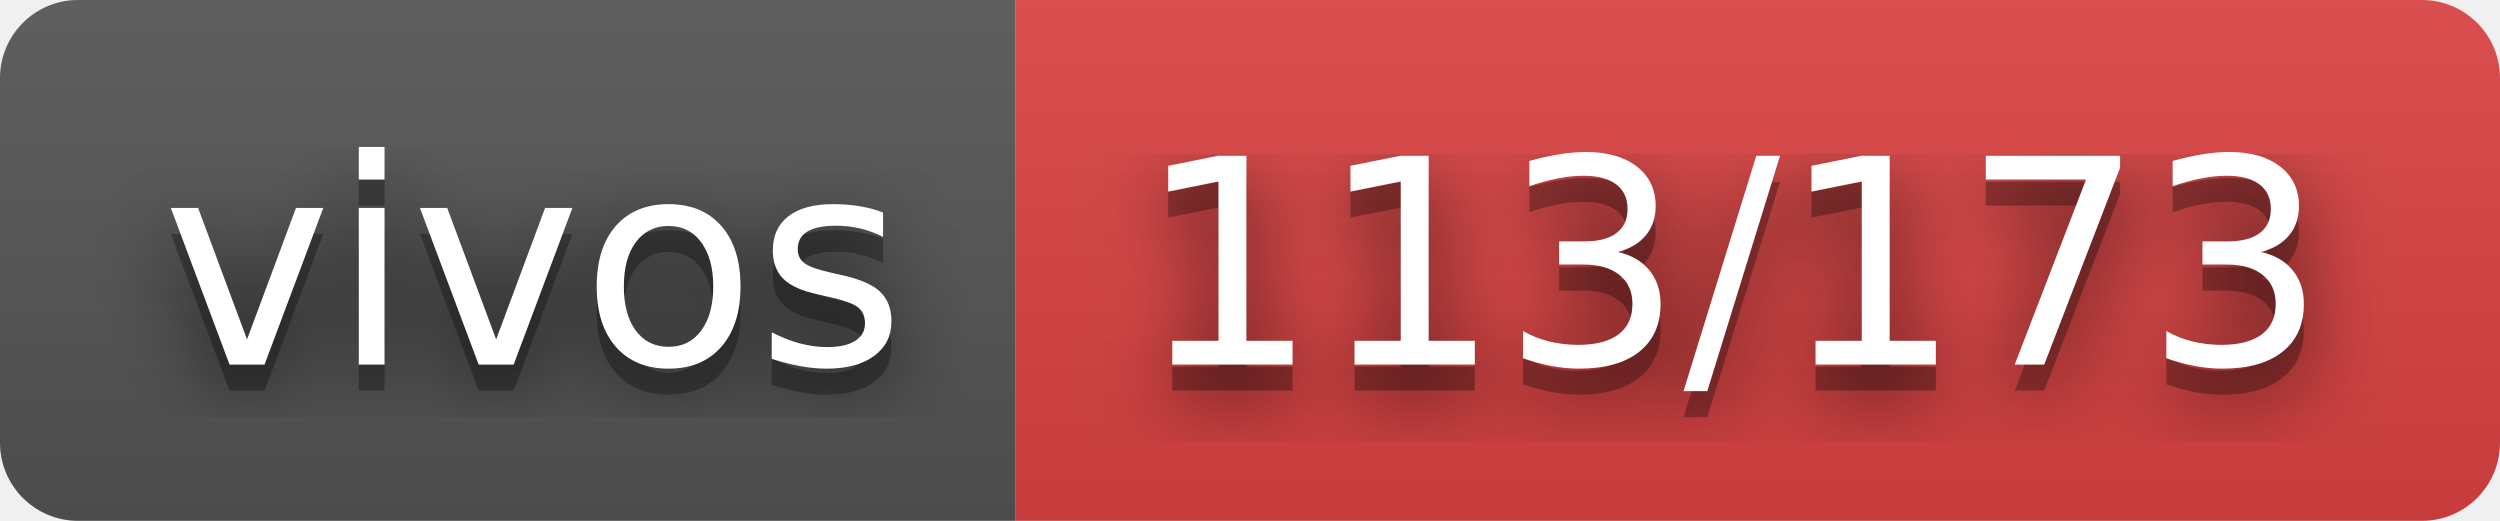
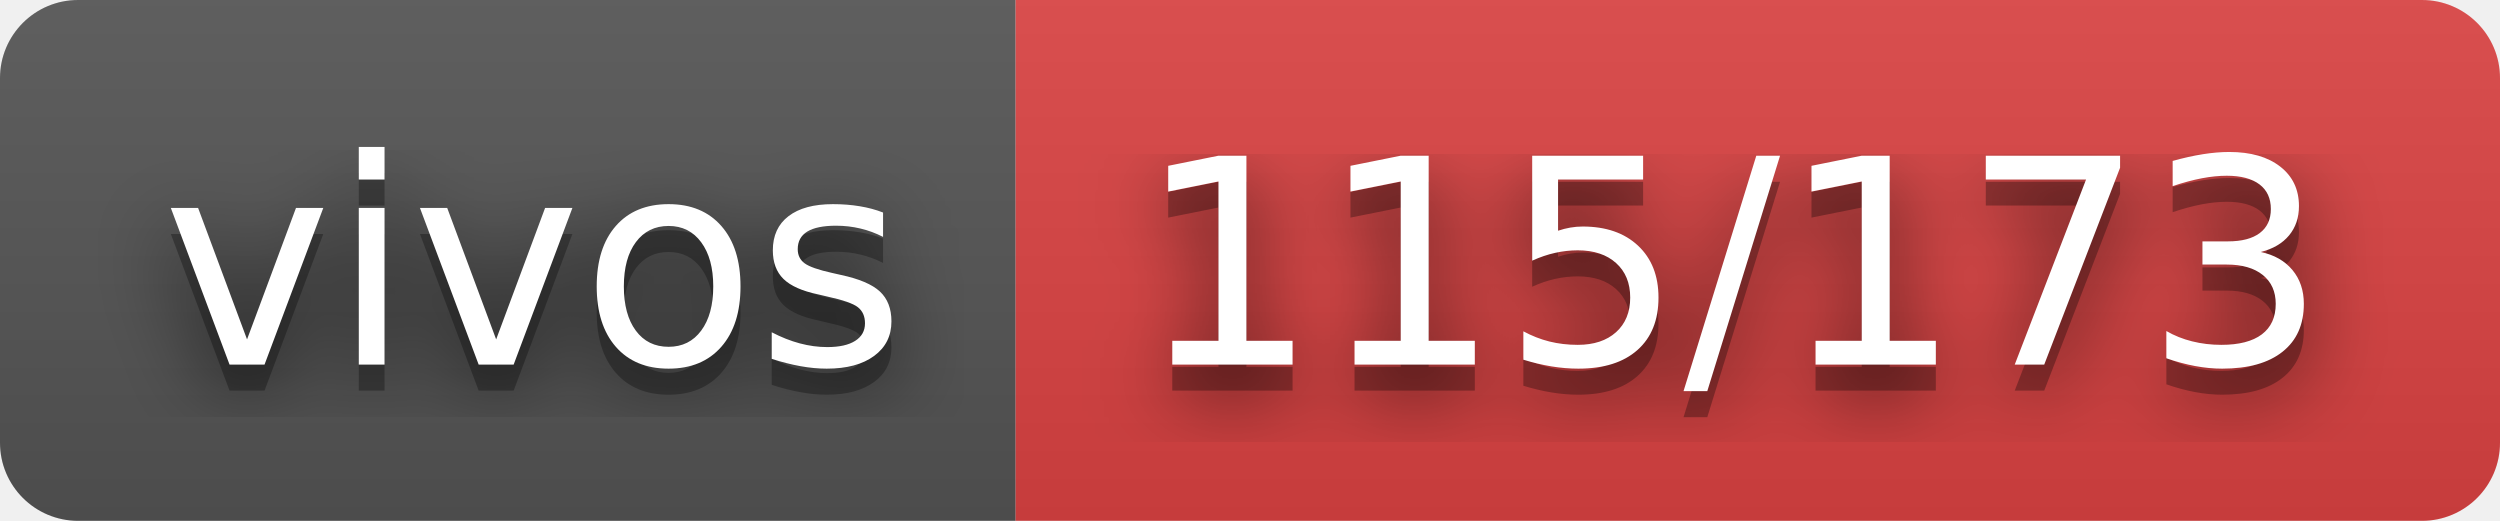
- <svg xmlns="http://www.w3.org/2000/svg" width="96" height="20" role="img" aria-label="vivos: 113/173">
+ <svg xmlns="http://www.w3.org/2000/svg" width="96" height="20" role="img" aria-label="vivos: 115/173">
  <filter id="blur">
    <feGaussianBlur stdDeviation="16" />
  </filter>
  <linearGradient id="s" x2="0" y2="100%">
    <stop offset="0" stop-color="#bbb" stop-opacity=".1" />
    <stop offset="1" stop-opacity=".1" />
  </linearGradient>
  <clipPath id="r">
    <rect width="96" height="20" rx="3" />
  </clipPath>
  <g clip-path="url(#r)">
    <rect width="39" height="20" fill="#555" />
    <rect x="39" width="57" height="20" fill="#dd4343" />
    <rect width="96" height="20" fill="url(#s)" />
  </g>
  <g fill="#fff" text-anchor="middle" font-family="Verdana,Geneva,DejaVu Sans,sans-serif" text-rendering="geometricPrecision" font-size="110">
    <g transform="scale(.1)">
      <g aria-hidden="true" fill="#010101">
        <text x="205" y="150" fill-opacity=".8" filter="url(#blur)" textLength="290">vivos</text>
        <text x="205" y="150" fill-opacity=".3" textLength="290">vivos</text>
      </g>
      <text x="205" y="140" textLength="290">vivos</text>
    </g>
    <g transform="scale(.1)">
      <g aria-hidden="true" fill="#010101">
-         <text x="665" y="150" fill-opacity=".8" filter="url(#blur)" textLength="470">113/173</text>
-         <text x="665" y="150" fill-opacity=".3" textLength="470">113/173</text>
+         <text x="665" y="150" fill-opacity=".8" filter="url(#blur)" textLength="470">115/173</text>
+         <text x="665" y="150" fill-opacity=".3" textLength="470">115/173</text>
      </g>
-       <text x="665" y="140" textLength="470">113/173</text>
+       <text x="665" y="140" textLength="470">115/173</text>
    </g>
  </g>
</svg>
